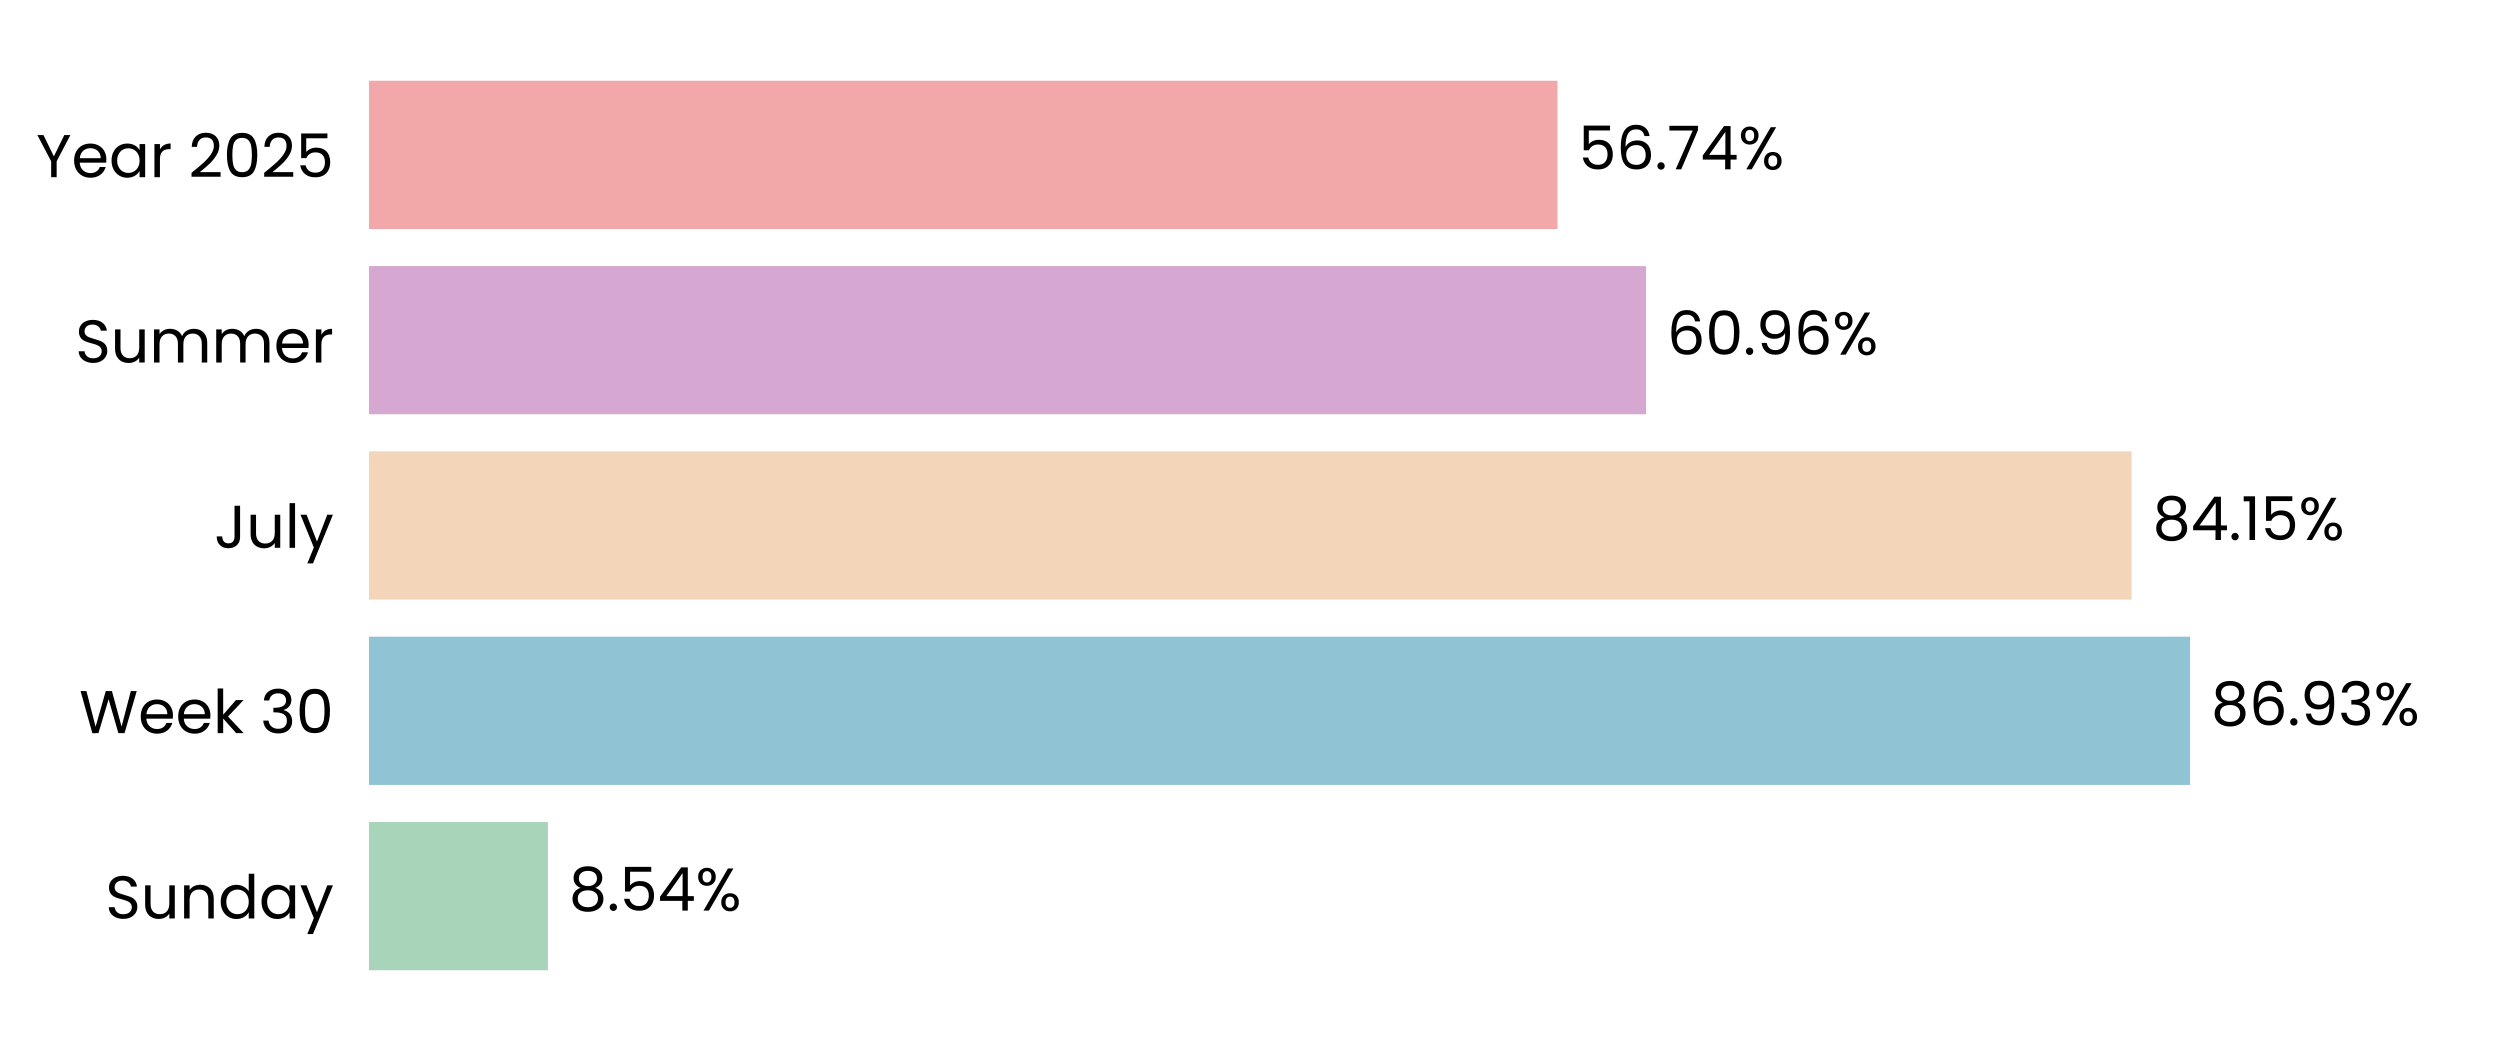
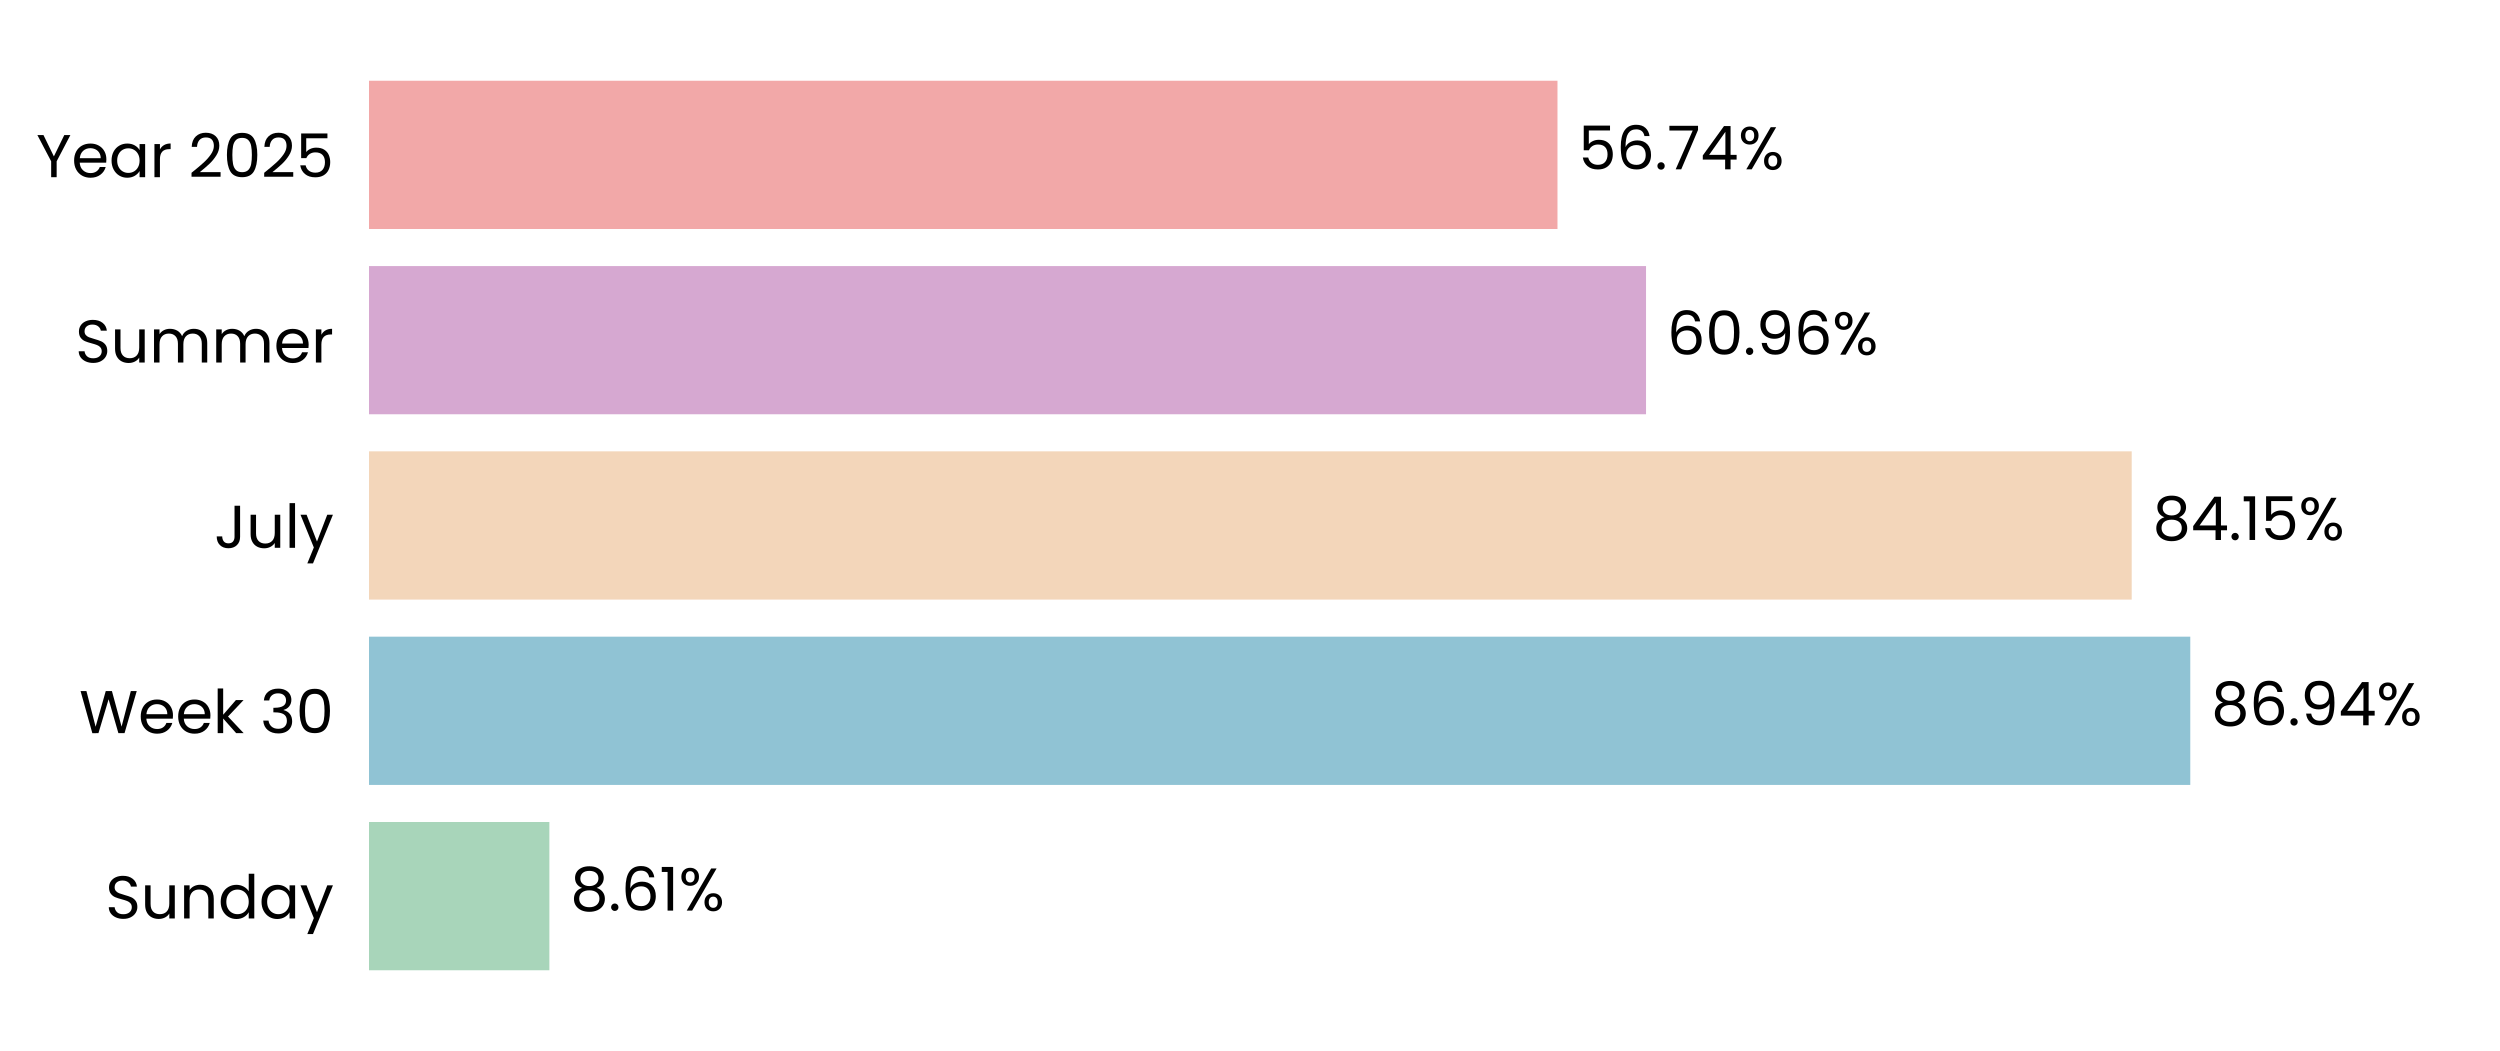
<svg xmlns="http://www.w3.org/2000/svg" xmlns:xlink="http://www.w3.org/1999/xlink" width="496.691pt" height="208.8pt" viewBox="0 0 496.691 208.8" version="1.1">
  <defs>
    <style type="text/css">*{stroke-linejoin: round; stroke-linecap: butt}</style>
  </defs>
  <g id="figure_1">
    <g id="patch_1">
      <path d="M 0 208.8  L 496.691 208.8  L 496.691 0  L 0 0  L 0 208.8  z " style="fill: none" />
    </g>
    <g id="axes_1">
      <g id="patch_2">
        <path d="M 73.311 201.6  L 489.491 201.6  L 489.491 7.2  L 73.311 7.2  L 73.311 201.6  z " style="fill: none" />
      </g>
      <g id="patch_3">
-         <path d="M 73.311 192.764  L 108.86 192.764  L 108.86 163.309  L 73.311 163.309  z " clip-path="url(#pa257226ef8)" style="fill: #a8d5ba" />
+         <path d="M 73.311 192.764  L 109.149 192.764  L 109.149 163.309  L 73.311 163.309  z " clip-path="url(#p67964b1908)" style="fill: #a8d5ba" />
      </g>
      <g id="patch_4">
-         <path d="M 73.311 155.945  L 435.115 155.945  L 435.115 126.491  L 73.311 126.491  z " clip-path="url(#pa257226ef8)" style="fill: #90c3d4" />
+         <path d="M 73.311 155.945  L 435.157 155.945  L 435.157 126.491  L 73.311 126.491  z " clip-path="url(#p67964b1908)" style="fill: #90c3d4" />
      </g>
      <g id="patch_5">
-         <path d="M 73.311 119.127  L 423.512 119.127  L 423.512 89.673  L 73.311 89.673  z " clip-path="url(#pa257226ef8)" style="fill: #f3d6ba" />
+         <path d="M 73.311 119.127  L 423.521 119.127  L 423.521 89.673  L 73.311 89.673  z " clip-path="url(#p67964b1908)" style="fill: #f3d6ba" />
      </g>
      <g id="patch_6">
-         <path d="M 73.311 82.309  L 327.025 82.309  L 327.025 52.855  L 73.311 52.855  z " clip-path="url(#pa257226ef8)" style="fill: #d6a8d1" />
+         <path d="M 73.311 82.309  L 327.028 82.309  L 327.028 52.855  L 73.311 52.855  z " clip-path="url(#p67964b1908)" style="fill: #d6a8d1" />
      </g>
      <g id="patch_7">
-         <path d="M 73.311 45.491  L 309.434 45.491  L 309.434 16.036  L 73.311 16.036  z " clip-path="url(#pa257226ef8)" style="fill: #f2a8a8" />
+         <path d="M 73.311 45.491  L 309.435 45.491  L 309.435 16.036  L 73.311 16.036  z " clip-path="url(#p67964b1908)" style="fill: #f2a8a8" />
      </g>
      <g id="matplotlib.axis_1">
        <g id="ytick_1">
          <g id="text_1">
            <g transform="translate(20.92875 182.4764) scale(0.12 -0.12)">
              <defs>
                <path id="Poppins-Regular-53" d="M 1907 -45  Q 1466 -45 1117 112  Q 768 269 569 547  Q 371 826 365 1190  L 986 1190  Q 1018 877 1245 662  Q 1472 448 1907 448  Q 2323 448 2563 656  Q 2803 864 2803 1190  Q 2803 1446 2662 1606  Q 2522 1766 2310 1849  Q 2099 1933 1741 2029  Q 1299 2144 1033 2259  Q 768 2374 579 2620  Q 390 2867 390 3283  Q 390 3648 576 3929  Q 762 4211 1098 4364  Q 1434 4518 1869 4518  Q 2496 4518 2896 4204  Q 3296 3891 3347 3373  L 2707 3373  Q 2675 3629 2438 3824  Q 2202 4019 1811 4019  Q 1446 4019 1216 3830  Q 986 3642 986 3302  Q 986 3059 1123 2905  Q 1261 2752 1462 2672  Q 1664 2592 2029 2490  Q 2470 2368 2739 2249  Q 3008 2131 3200 1884  Q 3392 1638 3392 1216  Q 3392 890 3219 602  Q 3046 314 2707 134  Q 2368 -45 1907 -45  z " transform="scale(0.015625)" />
                <path id="Poppins-Regular-75" d="M 3603 3507  L 3603 0  L 3021 0  L 3021 518  Q 2854 250 2556 99  Q 2259 -51 1901 -51  Q 1491 -51 1164 118  Q 838 288 649 627  Q 461 966 461 1453  L 461 3507  L 1037 3507  L 1037 1530  Q 1037 1011 1299 732  Q 1562 454 2016 454  Q 2483 454 2752 742  Q 3021 1030 3021 1581  L 3021 3507  L 3603 3507  z " transform="scale(0.015625)" />
                <path id="Poppins-Regular-6e" d="M 2202 3571  Q 2842 3571 3238 3184  Q 3635 2797 3635 2067  L 3635 0  L 3059 0  L 3059 1984  Q 3059 2509 2796 2787  Q 2534 3066 2080 3066  Q 1619 3066 1347 2778  Q 1075 2490 1075 1939  L 1075 0  L 493 0  L 493 3507  L 1075 3507  L 1075 3008  Q 1248 3277 1545 3424  Q 1843 3571 2202 3571  z " transform="scale(0.015625)" />
                <path id="Poppins-Regular-64" d="M 275 1766  Q 275 2304 492 2710  Q 710 3117 1091 3341  Q 1472 3565 1946 3565  Q 2355 3565 2707 3376  Q 3059 3187 3245 2880  L 3245 4736  L 3834 4736  L 3834 0  L 3245 0  L 3245 659  Q 3072 346 2733 144  Q 2394 -58 1939 -58  Q 1472 -58 1091 172  Q 710 403 492 819  Q 275 1235 275 1766  z M 3245 1760  Q 3245 2157 3085 2451  Q 2925 2746 2653 2902  Q 2381 3059 2054 3059  Q 1728 3059 1459 2905  Q 1190 2752 1030 2457  Q 870 2163 870 1766  Q 870 1363 1030 1065  Q 1190 768 1459 611  Q 1728 454 2054 454  Q 2381 454 2653 611  Q 2925 768 3085 1065  Q 3245 1363 3245 1760  z " transform="scale(0.015625)" />
                <path id="Poppins-Regular-61" d="M 275 1766  Q 275 2304 492 2710  Q 710 3117 1091 3341  Q 1472 3565 1939 3565  Q 2400 3565 2739 3366  Q 3078 3168 3245 2867  L 3245 3507  L 3834 3507  L 3834 0  L 3245 0  L 3245 653  Q 3072 346 2729 144  Q 2387 -58 1933 -58  Q 1466 -58 1088 172  Q 710 403 492 819  Q 275 1235 275 1766  z M 3245 1760  Q 3245 2157 3085 2451  Q 2925 2746 2653 2902  Q 2381 3059 2054 3059  Q 1728 3059 1459 2905  Q 1190 2752 1030 2457  Q 870 2163 870 1766  Q 870 1363 1030 1065  Q 1190 768 1459 611  Q 1728 454 2054 454  Q 2381 454 2653 611  Q 2925 768 3085 1065  Q 3245 1363 3245 1760  z " transform="scale(0.015625)" />
                <path id="Poppins-Regular-79" d="M 3514 3507  L 1402 -1651  L 800 -1651  L 1491 38  L 77 3507  L 723 3507  L 1824 666  L 2912 3507  L 3514 3507  z " transform="scale(0.015625)" />
              </defs>
              <use xlink:href="#Poppins-Regular-53" />
              <use xlink:href="#Poppins-Regular-75" transform="translate(58.7 0)" />
              <use xlink:href="#Poppins-Regular-6e" transform="translate(122.7 0)" />
              <use xlink:href="#Poppins-Regular-64" transform="translate(186.7 0)" />
              <use xlink:href="#Poppins-Regular-61" transform="translate(254.3 0)" />
              <use xlink:href="#Poppins-Regular-79" transform="translate(321.8999 0)" />
            </g>
          </g>
        </g>
        <g id="ytick_2">
          <g id="text_2">
            <g transform="translate(15.73125 145.6582) scale(0.12 -0.12)">
              <defs>
                <path id="Poppins-Regular-57" d="M 6099 4461  L 4806 0  L 4154 0  L 3117 3590  L 2042 0  L 1395 -6  L 147 4461  L 768 4461  L 1741 678  L 2816 4461  L 3469 4461  L 4493 691  L 5472 4461  L 6099 4461  z " transform="scale(0.015625)" />
                <path id="Poppins-Regular-65" d="M 3693 1888  Q 3693 1722 3674 1536  L 870 1536  Q 902 1018 1225 726  Q 1549 435 2010 435  Q 2387 435 2640 611  Q 2893 787 2995 1082  L 3622 1082  Q 3482 576 3059 259  Q 2637 -58 2010 -58  Q 1510 -58 1116 166  Q 723 390 499 803  Q 275 1216 275 1760  Q 275 2304 492 2713  Q 710 3123 1104 3344  Q 1498 3565 2010 3565  Q 2509 3565 2893 3347  Q 3277 3130 3485 2749  Q 3693 2368 3693 1888  z M 3091 2010  Q 3091 2342 2944 2582  Q 2797 2822 2544 2947  Q 2291 3072 1984 3072  Q 1542 3072 1232 2790  Q 922 2509 877 2010  L 3091 2010  z " transform="scale(0.015625)" />
                <path id="Poppins-Regular-6b" d="M 2451 0  L 1075 1549  L 1075 0  L 493 0  L 493 4736  L 1075 4736  L 1075 1952  L 2426 3507  L 3238 3507  L 1587 1760  L 3245 0  L 2451 0  z " transform="scale(0.015625)" />
                <path id="Poppins-Regular-20" transform="scale(0.015625)" />
                <path id="Poppins-Regular-33" d="M 384 3462  Q 429 4051 838 4384  Q 1248 4717 1901 4717  Q 2336 4717 2653 4560  Q 2970 4403 3133 4134  Q 3296 3866 3296 3526  Q 3296 3130 3069 2842  Q 2842 2554 2477 2470  L 2477 2438  Q 2893 2336 3136 2035  Q 3379 1734 3379 1248  Q 3379 883 3212 592  Q 3046 301 2713 134  Q 2381 -32 1914 -32  Q 1235 -32 800 323  Q 365 678 314 1331  L 877 1331  Q 922 947 1190 704  Q 1459 461 1907 461  Q 2355 461 2588 694  Q 2822 928 2822 1299  Q 2822 1779 2502 1990  Q 2182 2202 1536 2202  L 1389 2202  L 1389 2688  L 1542 2688  Q 2131 2694 2432 2883  Q 2733 3072 2733 3469  Q 2733 3808 2512 4013  Q 2291 4218 1882 4218  Q 1485 4218 1241 4013  Q 998 3808 954 3462  L 384 3462  z " transform="scale(0.015625)" />
                <path id="Poppins-Regular-30" d="M 397 2362  Q 397 3462 755 4080  Q 1114 4698 2010 4698  Q 2899 4698 3257 4080  Q 3616 3462 3616 2362  Q 3616 1242 3257 621  Q 2899 0 2010 0  Q 1114 0 755 621  Q 397 1242 397 2362  z M 3040 2362  Q 3040 2918 2966 3305  Q 2893 3693 2665 3929  Q 2438 4166 2010 4166  Q 1574 4166 1347 3929  Q 1120 3693 1046 3305  Q 973 2918 973 2362  Q 973 1786 1046 1395  Q 1120 1005 1347 768  Q 1574 531 2010 531  Q 2438 531 2665 768  Q 2893 1005 2966 1395  Q 3040 1786 3040 2362  z " transform="scale(0.015625)" />
              </defs>
              <use xlink:href="#Poppins-Regular-57" />
              <use xlink:href="#Poppins-Regular-65" transform="translate(97.59999 0)" />
              <use xlink:href="#Poppins-Regular-65" transform="translate(159.6 0)" />
              <use xlink:href="#Poppins-Regular-6b" transform="translate(221.6 0)" />
              <use xlink:href="#Poppins-Regular-20" transform="translate(273.0999 0)" />
              <use xlink:href="#Poppins-Regular-33" transform="translate(299.7999 0)" />
              <use xlink:href="#Poppins-Regular-30" transform="translate(358.6999 0)" />
            </g>
          </g>
        </g>
        <g id="ytick_3">
          <g id="text_3">
            <g transform="translate(42.56437 108.84) scale(0.12 -0.12)">
              <defs>
                <path id="Poppins-Regular-4a" d="M 2739 4461  L 2739 1165  Q 2739 614 2400 284  Q 2061 -45 1504 -45  Q 941 -45 601 291  Q 262 627 262 1210  L 845 1210  Q 851 883 1014 678  Q 1178 474 1504 474  Q 1830 474 1990 669  Q 2150 864 2150 1165  L 2150 4461  L 2739 4461  z " transform="scale(0.015625)" />
                <path id="Poppins-Regular-6c" d="M 1075 4736  L 1075 0  L 493 0  L 493 4736  L 1075 4736  z " transform="scale(0.015625)" />
              </defs>
              <use xlink:href="#Poppins-Regular-4a" />
              <use xlink:href="#Poppins-Regular-75" transform="translate(52.99999 0)" />
              <use xlink:href="#Poppins-Regular-6c" transform="translate(117 0)" />
              <use xlink:href="#Poppins-Regular-79" transform="translate(141.6 0)" />
            </g>
          </g>
        </g>
        <g id="ytick_4">
          <g id="text_4">
            <g transform="translate(14.95125 72.02182) scale(0.12 -0.12)">
              <defs>
                <path id="Poppins-Regular-6d" d="M 4710 3571  Q 5120 3571 5440 3401  Q 5760 3232 5945 2893  Q 6131 2554 6131 2067  L 6131 0  L 5555 0  L 5555 1984  Q 5555 2509 5296 2787  Q 5037 3066 4595 3066  Q 4141 3066 3872 2774  Q 3603 2483 3603 1933  L 3603 0  L 3027 0  L 3027 1984  Q 3027 2509 2768 2787  Q 2509 3066 2067 3066  Q 1613 3066 1344 2774  Q 1075 2483 1075 1933  L 1075 0  L 493 0  L 493 3507  L 1075 3507  L 1075 3002  Q 1248 3277 1539 3424  Q 1830 3571 2182 3571  Q 2624 3571 2963 3372  Q 3302 3174 3469 2790  Q 3616 3162 3955 3366  Q 4294 3571 4710 3571  z " transform="scale(0.015625)" />
                <path id="Poppins-Regular-72" d="M 1075 2938  Q 1229 3238 1513 3404  Q 1798 3571 2208 3571  L 2208 2970  L 2054 2970  Q 1075 2970 1075 1907  L 1075 0  L 493 0  L 493 3507  L 1075 3507  L 1075 2938  z " transform="scale(0.015625)" />
              </defs>
              <use xlink:href="#Poppins-Regular-53" />
              <use xlink:href="#Poppins-Regular-75" transform="translate(58.7 0)" />
              <use xlink:href="#Poppins-Regular-6d" transform="translate(122.7 0)" />
              <use xlink:href="#Poppins-Regular-6d" transform="translate(225.7 0)" />
              <use xlink:href="#Poppins-Regular-65" transform="translate(328.7 0)" />
              <use xlink:href="#Poppins-Regular-72" transform="translate(390.6999 0)" />
            </g>
          </g>
        </g>
        <g id="ytick_5">
          <g id="text_5">
            <g transform="translate(7.2 35.20364) scale(0.12 -0.12)">
              <defs>
                <path id="Poppins-Regular-59" d="M 3616 4461  L 2163 1683  L 2163 0  L 1581 0  L 1581 1683  L 122 4461  L 768 4461  L 1869 2202  L 2970 4461  L 3616 4461  z " transform="scale(0.015625)" />
                <path id="Poppins-Regular-32" d="M 326 467  Q 1139 1120 1600 1539  Q 2061 1958 2377 2416  Q 2694 2874 2694 3315  Q 2694 3731 2492 3971  Q 2291 4211 1843 4211  Q 1408 4211 1168 3939  Q 928 3667 909 3213  L 346 3213  Q 371 3930 780 4320  Q 1190 4710 1837 4710  Q 2496 4710 2883 4345  Q 3270 3981 3270 3341  Q 3270 2810 2953 2307  Q 2637 1805 2233 1424  Q 1830 1043 1203 538  L 3405 538  L 3405 51  L 326 51  L 326 467  z " transform="scale(0.015625)" />
                <path id="Poppins-Regular-35" d="M 3347 4122  L 1101 4122  L 1101 2662  Q 1248 2867 1536 2998  Q 1824 3130 2157 3130  Q 2688 3130 3021 2909  Q 3354 2688 3498 2339  Q 3642 1990 3642 1600  Q 3642 1139 3469 774  Q 3296 410 2941 198  Q 2586 -13 2061 -13  Q 1389 -13 973 332  Q 557 678 467 1254  L 1037 1254  Q 1120 890 1389 685  Q 1658 480 2067 480  Q 2573 480 2829 784  Q 3085 1088 3085 1587  Q 3085 2086 2829 2358  Q 2573 2630 2074 2630  Q 1734 2630 1481 2467  Q 1229 2304 1114 2022  L 563 2022  L 563 4634  L 3347 4634  L 3347 4122  z " transform="scale(0.015625)" />
              </defs>
              <use xlink:href="#Poppins-Regular-59" />
              <use xlink:href="#Poppins-Regular-65" transform="translate(58.39999 0)" />
              <use xlink:href="#Poppins-Regular-61" transform="translate(120.4 0)" />
              <use xlink:href="#Poppins-Regular-72" transform="translate(188 0)" />
              <use xlink:href="#Poppins-Regular-20" transform="translate(225.3 0)" />
              <use xlink:href="#Poppins-Regular-32" transform="translate(252 0)" />
              <use xlink:href="#Poppins-Regular-30" transform="translate(309.4999 0)" />
              <use xlink:href="#Poppins-Regular-32" transform="translate(372.2999 0)" />
              <use xlink:href="#Poppins-Regular-35" transform="translate(429.7999 0)" />
            </g>
          </g>
        </g>
      </g>
      <g id="text_6">
-         <g transform="translate(113.0218 180.9164) scale(0.12 -0.12)">
+         <g transform="translate(113.3108 180.9164) scale(0.12 -0.12)">
          <defs>
            <path id="Poppins-Regular-38" d="M 1242 2406  Q 883 2547 691 2816  Q 499 3085 499 3469  Q 499 3814 672 4092  Q 845 4371 1187 4534  Q 1530 4698 2016 4698  Q 2502 4698 2844 4534  Q 3187 4371 3363 4092  Q 3539 3814 3539 3469  Q 3539 3098 3340 2819  Q 3142 2541 2797 2406  Q 3194 2285 3427 1981  Q 3661 1677 3661 1248  Q 3661 832 3456 521  Q 3251 211 2876 41  Q 2502 -128 2016 -128  Q 1530 -128 1162 41  Q 794 211 589 521  Q 384 832 384 1248  Q 384 1677 614 1984  Q 845 2291 1242 2406  z M 2976 3398  Q 2976 3789 2720 4000  Q 2464 4211 2016 4211  Q 1574 4211 1318 4000  Q 1062 3789 1062 3392  Q 1062 3034 1328 2816  Q 1594 2598 2016 2598  Q 2445 2598 2710 2819  Q 2976 3040 2976 3398  z M 2016 2150  Q 1542 2150 1241 1929  Q 941 1709 941 1267  Q 941 858 1232 608  Q 1523 358 2016 358  Q 2509 358 2797 608  Q 3085 858 3085 1267  Q 3085 1696 2790 1923  Q 2496 2150 2016 2150  z " transform="scale(0.015625)" />
            <path id="Poppins-Regular-2e" d="M 678 -38  Q 512 -38 397 77  Q 282 192 282 358  Q 282 525 397 640  Q 512 755 678 755  Q 838 755 950 640  Q 1062 525 1062 358  Q 1062 192 950 77  Q 838 -38 678 -38  z " transform="scale(0.015625)" />
-             <path id="Poppins-Regular-34" d="M 256 1030  L 256 1472  L 2502 4582  L 3200 4582  L 3200 1536  L 3840 1536  L 3840 1030  L 3200 1030  L 3200 0  L 2624 0  L 2624 1030  L 256 1030  z M 2650 3974  L 928 1536  L 2650 1536  L 2650 3974  z " transform="scale(0.015625)" />
+             <path id="Poppins-Regular-36" d="M 2976 3526  Q 2835 4237 2099 4237  Q 1530 4237 1248 3798  Q 966 3360 973 2355  Q 1120 2688 1462 2877  Q 1805 3066 2227 3066  Q 2886 3066 3280 2656  Q 3674 2246 3674 1523  Q 3674 1088 3504 742  Q 3334 397 2992 192  Q 2650 -13 2163 -13  Q 1504 -13 1133 281  Q 762 576 614 1094  Q 467 1613 467 2374  Q 467 4723 2106 4723  Q 2733 4723 3091 4384  Q 3450 4045 3514 3526  L 2976 3526  z M 2106 2573  Q 1830 2573 1587 2461  Q 1344 2349 1193 2121  Q 1043 1894 1043 1568  Q 1043 1082 1324 778  Q 1606 474 2131 474  Q 2579 474 2844 752  Q 3110 1030 3110 1504  Q 3110 2003 2854 2288  Q 2598 2573 2106 2573  z " transform="scale(0.015625)" />
+             <path id="Poppins-Regular-31" d="M 243 4096  L 243 4627  L 1446 4627  L 1446 0  L 858 0  L 858 4096  L 243 4096  z " transform="scale(0.015625)" />
            <path id="Poppins-Regular-25" d="M 269 3584  Q 269 4019 531 4278  Q 794 4538 1203 4538  Q 1613 4538 1875 4278  Q 2138 4019 2138 3584  Q 2138 3142 1875 2883  Q 1613 2624 1203 2624  Q 794 2624 531 2883  Q 269 3142 269 3584  z M 4006 4467  L 1414 0  L 838 0  L 3430 4467  L 4006 4467  z M 1203 4179  Q 986 4179 861 4028  Q 736 3878 736 3584  Q 736 3290 861 3136  Q 986 2982 1203 2982  Q 1421 2982 1549 3139  Q 1677 3296 1677 3584  Q 1677 3878 1549 4028  Q 1421 4179 1203 4179  z M 2720 883  Q 2720 1325 2982 1584  Q 3245 1843 3654 1843  Q 4064 1843 4323 1584  Q 4582 1325 4582 883  Q 4582 448 4323 185  Q 4064 -77 3654 -77  Q 3245 -77 2982 182  Q 2720 442 2720 883  z M 3648 1478  Q 3430 1478 3302 1328  Q 3174 1178 3174 883  Q 3174 595 3302 444  Q 3430 294 3648 294  Q 3866 294 3994 444  Q 4122 595 4122 883  Q 4122 1178 3994 1328  Q 3866 1478 3648 1478  z " transform="scale(0.015625)" />
          </defs>
          <use xlink:href="#Poppins-Regular-38" />
          <use xlink:href="#Poppins-Regular-2e" transform="translate(63.09999 0)" />
-           <use xlink:href="#Poppins-Regular-35" transform="translate(84.09998 0)" />
-           <use xlink:href="#Poppins-Regular-34" transform="translate(146.9 0)" />
-           <use xlink:href="#Poppins-Regular-25" transform="translate(209.8 0)" />
+           <use xlink:href="#Poppins-Regular-36" transform="translate(84.09998 0)" />
+           <use xlink:href="#Poppins-Regular-31" transform="translate(147.6 0)" />
+           <use xlink:href="#Poppins-Regular-25" transform="translate(179.5999 0)" />
        </g>
      </g>
      <g id="text_7">
-         <g transform="translate(439.2772 144.0982) scale(0.12 -0.12)">
+         <g transform="translate(439.3184 144.0982) scale(0.12 -0.12)">
          <defs>
-             <path id="Poppins-Regular-36" d="M 2976 3526  Q 2835 4237 2099 4237  Q 1530 4237 1248 3798  Q 966 3360 973 2355  Q 1120 2688 1462 2877  Q 1805 3066 2227 3066  Q 2886 3066 3280 2656  Q 3674 2246 3674 1523  Q 3674 1088 3504 742  Q 3334 397 2992 192  Q 2650 -13 2163 -13  Q 1504 -13 1133 281  Q 762 576 614 1094  Q 467 1613 467 2374  Q 467 4723 2106 4723  Q 2733 4723 3091 4384  Q 3450 4045 3514 3526  L 2976 3526  z M 2106 2573  Q 1830 2573 1587 2461  Q 1344 2349 1193 2121  Q 1043 1894 1043 1568  Q 1043 1082 1324 778  Q 1606 474 2131 474  Q 2579 474 2844 752  Q 3110 1030 3110 1504  Q 3110 2003 2854 2288  Q 2598 2573 2106 2573  z " transform="scale(0.015625)" />
            <path id="Poppins-Regular-39" d="M 1146 1242  Q 1210 877 1443 678  Q 1677 480 2074 480  Q 2605 480 2857 896  Q 3110 1312 3098 2298  Q 2963 2010 2649 1846  Q 2336 1683 1952 1683  Q 1523 1683 1187 1859  Q 851 2035 659 2374  Q 467 2714 467 3194  Q 467 3878 864 4297  Q 1261 4717 1990 4717  Q 2886 4717 3248 4134  Q 3610 3552 3610 2400  Q 3610 1594 3466 1069  Q 3322 544 2979 269  Q 2637 -6 2042 -6  Q 1389 -6 1024 346  Q 659 698 608 1242  L 1146 1242  z M 2048 2176  Q 2477 2176 2752 2441  Q 3027 2707 3027 3162  Q 3027 3642 2758 3936  Q 2490 4230 2003 4230  Q 1555 4230 1289 3948  Q 1024 3667 1024 3206  Q 1024 2739 1286 2457  Q 1549 2176 2048 2176  z " transform="scale(0.015625)" />
+             <path id="Poppins-Regular-34" d="M 256 1030  L 256 1472  L 2502 4582  L 3200 4582  L 3200 1536  L 3840 1536  L 3840 1030  L 3200 1030  L 3200 0  L 2624 0  L 2624 1030  L 256 1030  z M 2650 3974  L 928 1536  L 2650 1536  L 2650 3974  z " transform="scale(0.015625)" />
          </defs>
          <use xlink:href="#Poppins-Regular-38" />
          <use xlink:href="#Poppins-Regular-36" transform="translate(63.09999 0)" />
          <use xlink:href="#Poppins-Regular-2e" transform="translate(126.6 0)" />
          <use xlink:href="#Poppins-Regular-39" transform="translate(147.6 0)" />
-           <use xlink:href="#Poppins-Regular-33" transform="translate(210.5999 0)" />
-           <use xlink:href="#Poppins-Regular-25" transform="translate(269.4999 0)" />
+           <use xlink:href="#Poppins-Regular-34" transform="translate(210.5999 0)" />
+           <use xlink:href="#Poppins-Regular-25" transform="translate(273.4999 0)" />
        </g>
      </g>
      <g id="text_8">
-         <g transform="translate(427.674 107.28) scale(0.12 -0.12)">
-           <defs>
-             <path id="Poppins-Regular-31" d="M 243 4096  L 243 4627  L 1446 4627  L 1446 0  L 858 0  L 858 4096  L 243 4096  z " transform="scale(0.015625)" />
-           </defs>
+         <g transform="translate(427.6833 107.28) scale(0.12 -0.12)">
          <use xlink:href="#Poppins-Regular-38" />
          <use xlink:href="#Poppins-Regular-34" transform="translate(63.09999 0)" />
          <use xlink:href="#Poppins-Regular-2e" transform="translate(126 0)" />
          <use xlink:href="#Poppins-Regular-31" transform="translate(147 0)" />
          <use xlink:href="#Poppins-Regular-35" transform="translate(179 0)" />
          <use xlink:href="#Poppins-Regular-25" transform="translate(241.7999 0)" />
        </g>
      </g>
      <g id="text_9">
-         <g transform="translate(331.1864 70.46182) scale(0.12 -0.12)">
+         <g transform="translate(331.1895 70.46182) scale(0.12 -0.12)">
          <use xlink:href="#Poppins-Regular-36" />
          <use xlink:href="#Poppins-Regular-30" transform="translate(63.49999 0)" />
          <use xlink:href="#Poppins-Regular-2e" transform="translate(126.3 0)" />
          <use xlink:href="#Poppins-Regular-39" transform="translate(147.3 0)" />
          <use xlink:href="#Poppins-Regular-36" transform="translate(210.2999 0)" />
          <use xlink:href="#Poppins-Regular-25" transform="translate(273.7999 0)" />
        </g>
      </g>
      <g id="text_10">
-         <g transform="translate(313.5958 33.64364) scale(0.12 -0.12)">
+         <g transform="translate(313.5966 33.64364) scale(0.12 -0.12)">
          <defs>
            <path id="Poppins-Regular-37" d="M 3245 4173  L 1466 0  L 877 0  L 2682 4115  L 211 4115  L 211 4614  L 3245 4614  L 3245 4173  z " transform="scale(0.015625)" />
          </defs>
          <use xlink:href="#Poppins-Regular-35" />
          <use xlink:href="#Poppins-Regular-36" transform="translate(62.79999 0)" />
          <use xlink:href="#Poppins-Regular-2e" transform="translate(126.3 0)" />
          <use xlink:href="#Poppins-Regular-37" transform="translate(147.3 0)" />
          <use xlink:href="#Poppins-Regular-34" transform="translate(201.8999 0)" />
          <use xlink:href="#Poppins-Regular-25" transform="translate(264.7999 0)" />
        </g>
      </g>
    </g>
  </g>
  <defs>
-     <clipPath id="pa257226ef8">
+     <clipPath id="p67964b1908">
      <rect x="73.311" y="7.2" width="416.18" height="194.4" />
    </clipPath>
  </defs>
</svg>
